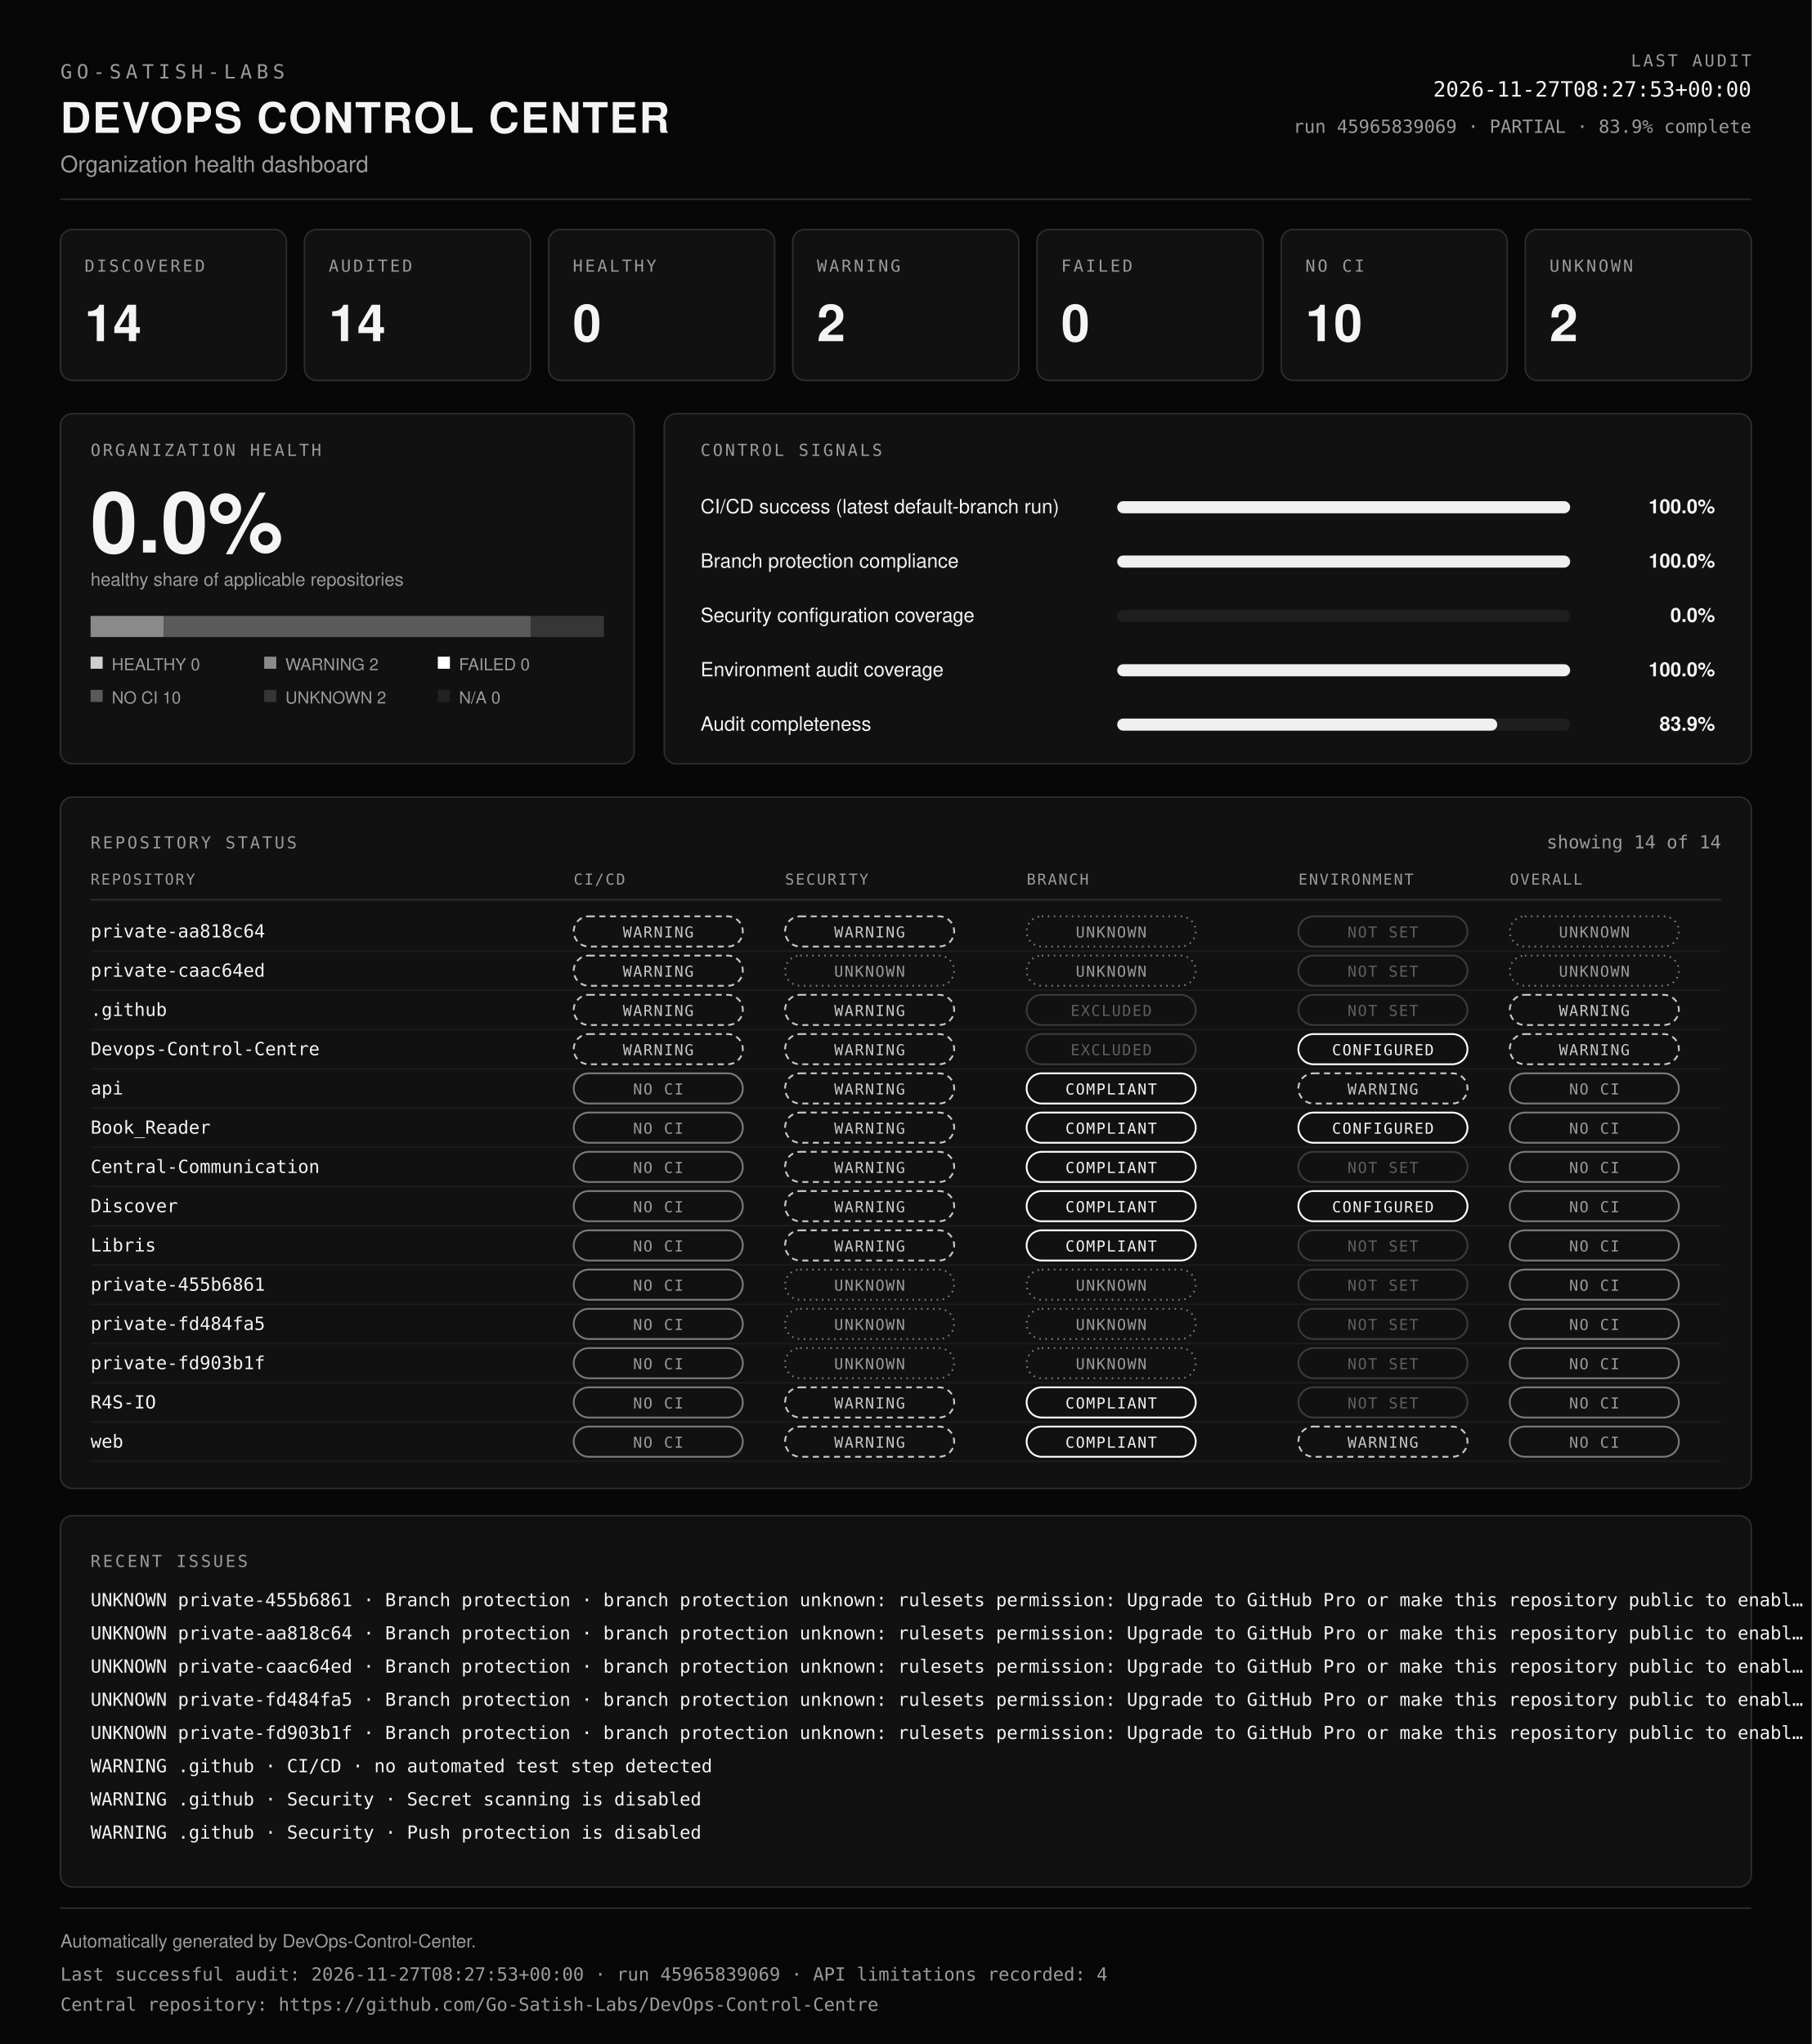
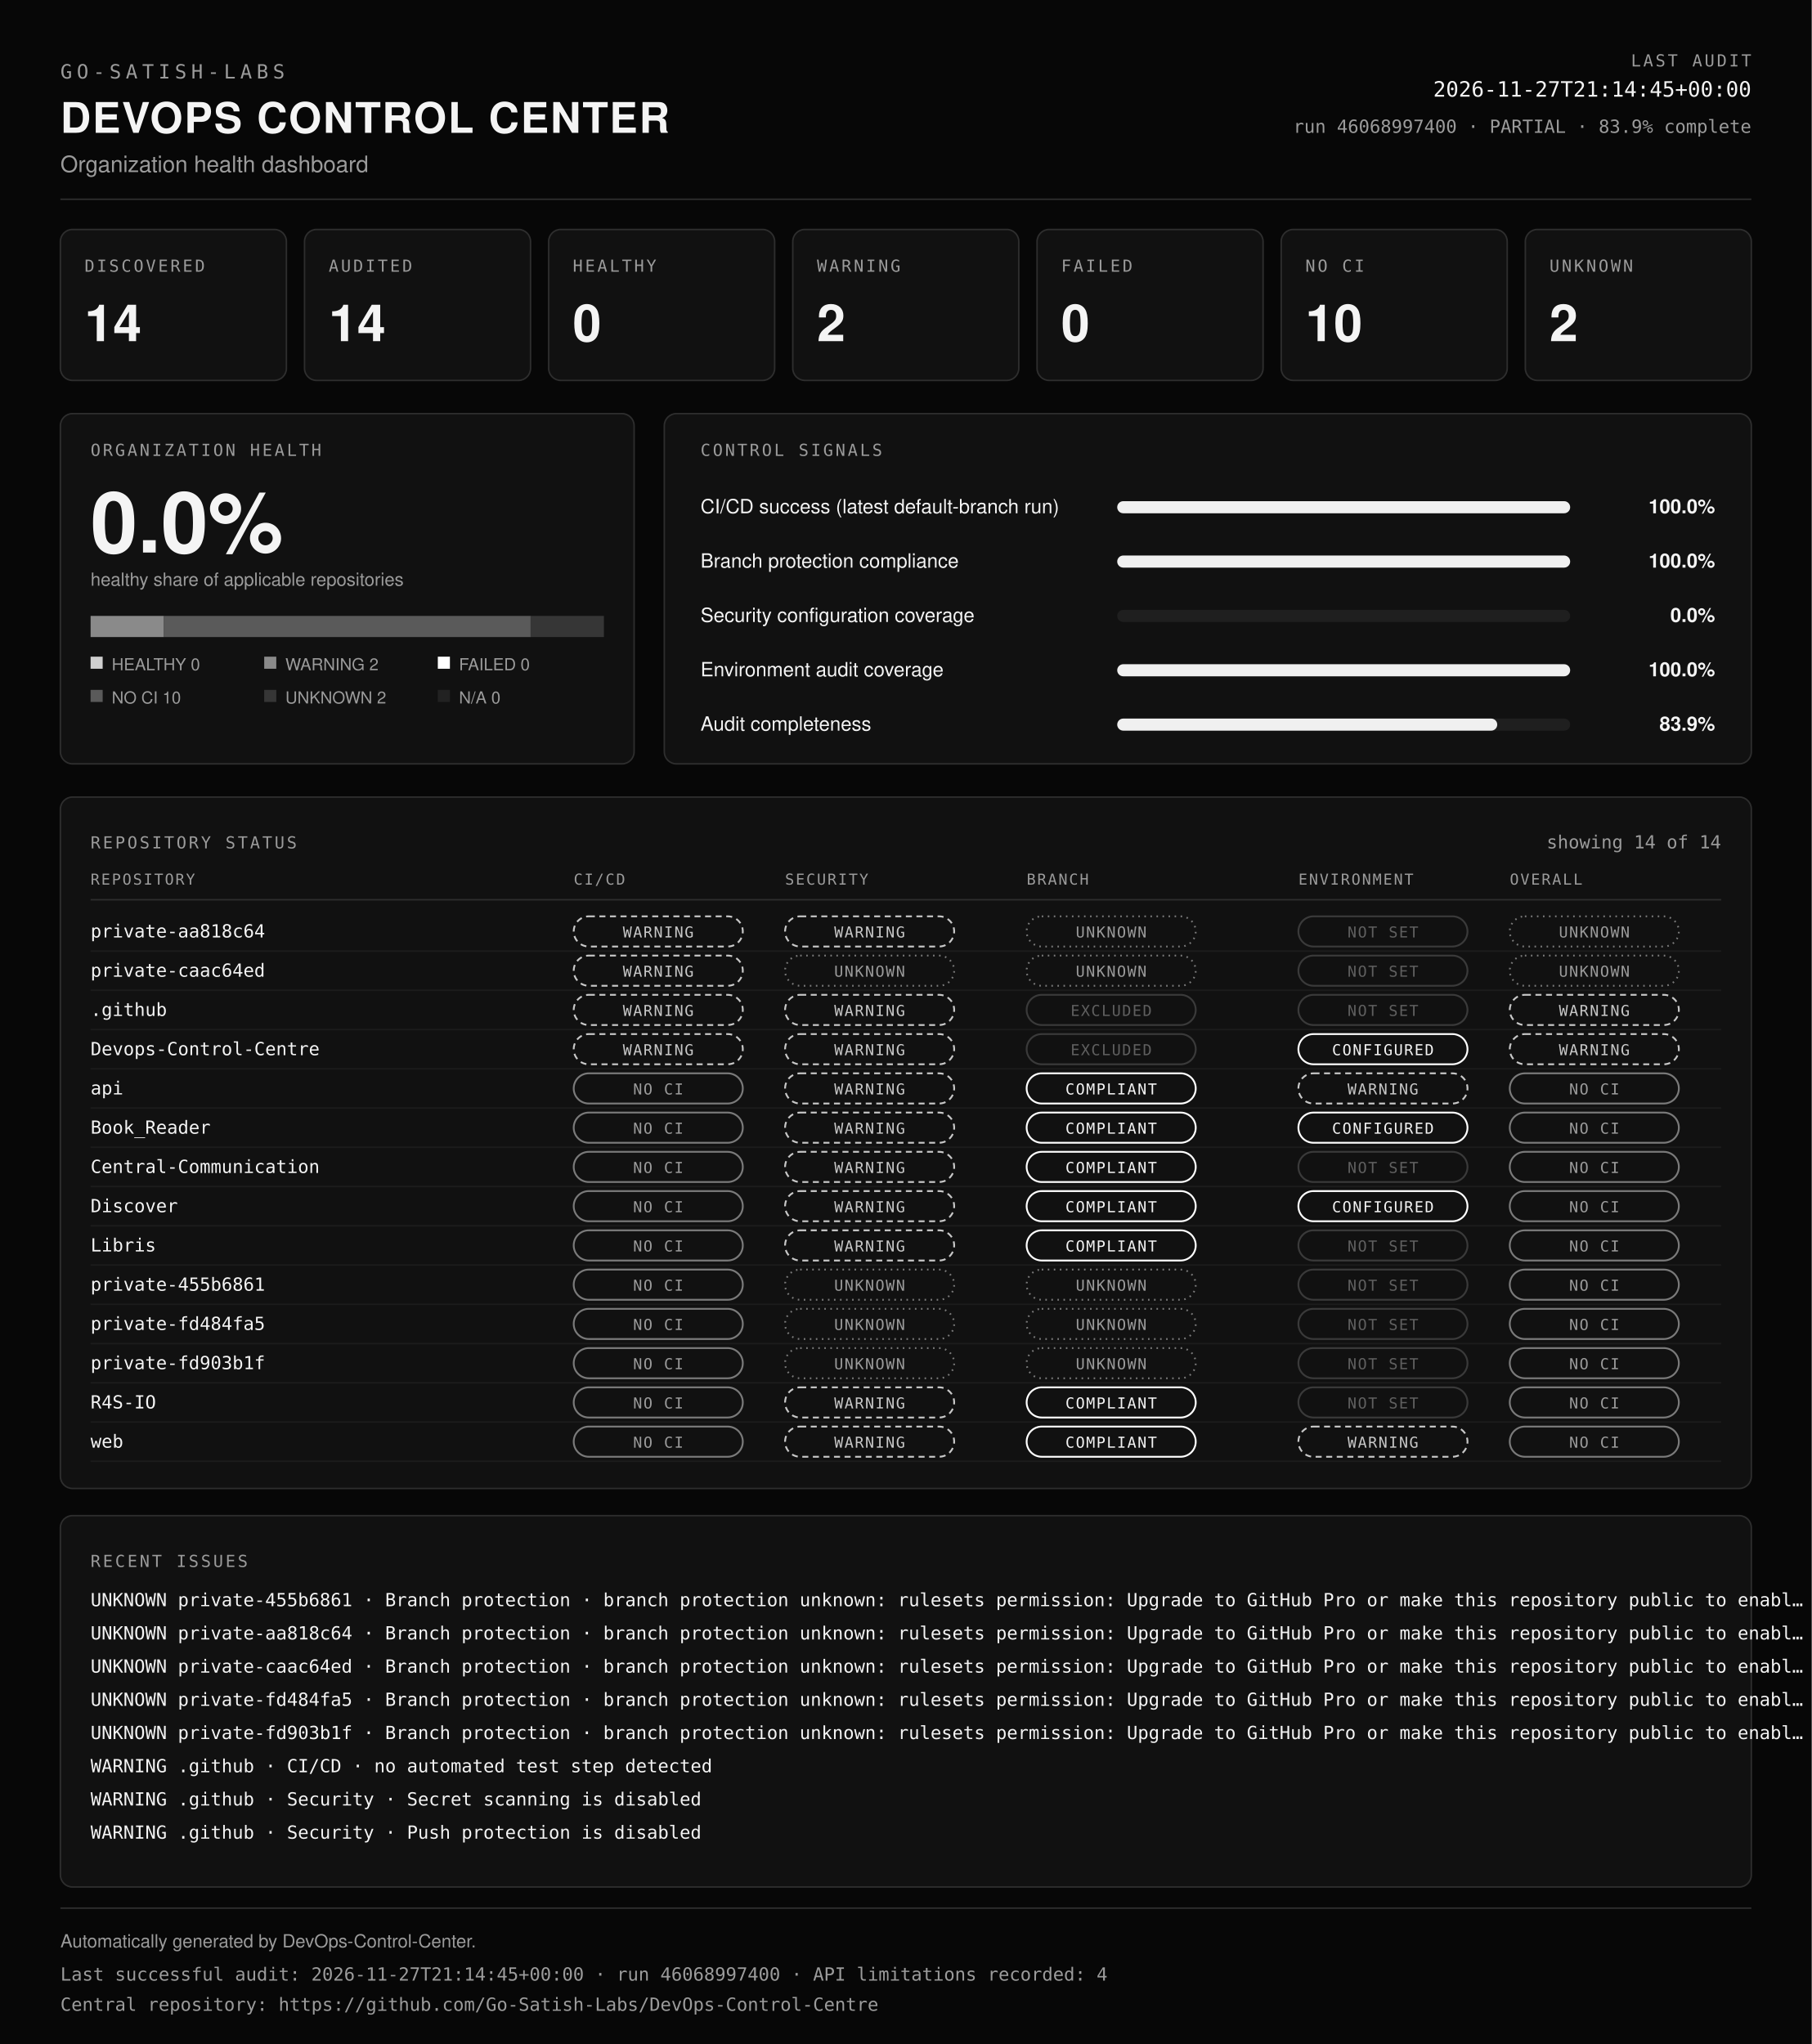
<svg xmlns="http://www.w3.org/2000/svg" viewBox="0 0 1200 1354" width="100%" role="img" aria-labelledby="dcc-title dcc-desc" preserveAspectRatio="xMidYMid meet">
  <rect x="0" y="0" width="1200" height="1354" fill="#070707" />
  <text x="40" y="52" font-family="ui-monospace, SFMono-Regular, Menlo, Consolas, monospace" font-size="13" font-weight="400" fill="#9b9b9b" text-anchor="start" letter-spacing="3">GO-SATISH-LABS</text>
  <text x="40" y="88" font-family="Helvetica, Arial, sans-serif" font-size="28" font-weight="700" fill="#f4f4f4" text-anchor="start" letter-spacing="1">DEVOPS CONTROL CENTER</text>
  <text x="40" y="114" font-family="Helvetica, Arial, sans-serif" font-size="15" font-weight="400" fill="#9b9b9b" text-anchor="start">Organization health dashboard</text>
  <text x="1160" y="44" font-family="ui-monospace, SFMono-Regular, Menlo, Consolas, monospace" font-size="11" font-weight="400" fill="#9b9b9b" text-anchor="end" letter-spacing="1.5">LAST AUDIT</text>
-   <text x="1160" y="64" font-family="ui-monospace, SFMono-Regular, Menlo, Consolas, monospace" font-size="14" font-weight="400" fill="#f4f4f4" text-anchor="end">2026-11-27T08:27:53+00:00</text>
-   <text x="1160" y="88" font-family="ui-monospace, SFMono-Regular, Menlo, Consolas, monospace" font-size="12" font-weight="400" fill="#9b9b9b" text-anchor="end">run 45965839069 · PARTIAL · 83.9% complete</text>
+   <text x="1160" y="64" font-family="ui-monospace, SFMono-Regular, Menlo, Consolas, monospace" font-size="14" font-weight="400" fill="#f4f4f4" text-anchor="end">2026-11-27T21:14:45+00:00</text>
+   <text x="1160" y="88" font-family="ui-monospace, SFMono-Regular, Menlo, Consolas, monospace" font-size="12" font-weight="400" fill="#9b9b9b" text-anchor="end">run 46068997400 · PARTIAL · 83.9% complete</text>
  <line x1="40" y1="132" x2="1160" y2="132" stroke="#2e2e2e" />
  <rect x="40" y="152" width="149.7" height="100" rx="8" fill="#111111" stroke="#2e2e2e" />
  <text x="56" y="180" font-family="ui-monospace, SFMono-Regular, Menlo, Consolas, monospace" font-size="11" font-weight="400" fill="#9b9b9b" text-anchor="start" letter-spacing="1.5">DISCOVERED</text>
  <text x="56" y="226" font-family="Helvetica, Arial, sans-serif" font-size="34" font-weight="700" fill="#f4f4f4" text-anchor="start">14</text>
  <rect x="201.7" y="152" width="149.7" height="100" rx="8" fill="#111111" stroke="#2e2e2e" />
  <text x="217.7" y="180" font-family="ui-monospace, SFMono-Regular, Menlo, Consolas, monospace" font-size="11" font-weight="400" fill="#9b9b9b" text-anchor="start" letter-spacing="1.5">AUDITED</text>
  <text x="217.7" y="226" font-family="Helvetica, Arial, sans-serif" font-size="34" font-weight="700" fill="#f4f4f4" text-anchor="start">14</text>
  <rect x="363.4" y="152" width="149.7" height="100" rx="8" fill="#111111" stroke="#2e2e2e" />
  <text x="379.4" y="180" font-family="ui-monospace, SFMono-Regular, Menlo, Consolas, monospace" font-size="11" font-weight="400" fill="#9b9b9b" text-anchor="start" letter-spacing="1.5">HEALTHY</text>
  <text x="379.4" y="226" font-family="Helvetica, Arial, sans-serif" font-size="34" font-weight="700" fill="#f4f4f4" text-anchor="start">0</text>
  <rect x="525.1" y="152" width="149.7" height="100" rx="8" fill="#111111" stroke="#2e2e2e" />
  <text x="541.1" y="180" font-family="ui-monospace, SFMono-Regular, Menlo, Consolas, monospace" font-size="11" font-weight="400" fill="#9b9b9b" text-anchor="start" letter-spacing="1.5">WARNING</text>
  <text x="541.1" y="226" font-family="Helvetica, Arial, sans-serif" font-size="34" font-weight="700" fill="#f4f4f4" text-anchor="start">2</text>
  <rect x="686.9" y="152" width="149.7" height="100" rx="8" fill="#111111" stroke="#2e2e2e" />
  <text x="702.9" y="180" font-family="ui-monospace, SFMono-Regular, Menlo, Consolas, monospace" font-size="11" font-weight="400" fill="#9b9b9b" text-anchor="start" letter-spacing="1.5">FAILED</text>
  <text x="702.9" y="226" font-family="Helvetica, Arial, sans-serif" font-size="34" font-weight="700" fill="#f4f4f4" text-anchor="start">0</text>
  <rect x="848.6" y="152" width="149.7" height="100" rx="8" fill="#111111" stroke="#2e2e2e" />
  <text x="864.6" y="180" font-family="ui-monospace, SFMono-Regular, Menlo, Consolas, monospace" font-size="11" font-weight="400" fill="#9b9b9b" text-anchor="start" letter-spacing="1.5">NO CI</text>
  <text x="864.6" y="226" font-family="Helvetica, Arial, sans-serif" font-size="34" font-weight="700" fill="#f4f4f4" text-anchor="start">10</text>
  <rect x="1010.3" y="152" width="149.7" height="100" rx="8" fill="#111111" stroke="#2e2e2e" />
  <text x="1026.3" y="180" font-family="ui-monospace, SFMono-Regular, Menlo, Consolas, monospace" font-size="11" font-weight="400" fill="#9b9b9b" text-anchor="start" letter-spacing="1.5">UNKNOWN</text>
  <text x="1026.3" y="226" font-family="Helvetica, Arial, sans-serif" font-size="34" font-weight="700" fill="#f4f4f4" text-anchor="start">2</text>
  <rect x="40" y="274" width="380" height="232" rx="8" fill="#111111" stroke="#2e2e2e" />
  <text x="60" y="302" font-family="ui-monospace, SFMono-Regular, Menlo, Consolas, monospace" font-size="11" font-weight="400" fill="#9b9b9b" text-anchor="start" letter-spacing="1.5">ORGANIZATION HEALTH</text>
  <text x="60" y="366" font-family="Helvetica, Arial, sans-serif" font-size="56" font-weight="700" fill="#f4f4f4" text-anchor="start">0.0%</text>
  <text x="60" y="388" font-family="Helvetica, Arial, sans-serif" font-size="12" font-weight="400" fill="#9b9b9b" text-anchor="start">healthy share of applicable repositories</text>
  <rect x="60" y="408" width="48.6" height="14" fill="#8a8a8a" />
  <rect x="108.6" y="408" width="242.9" height="14" fill="#5a5a5a" />
  <rect x="351.4" y="408" width="48.6" height="14" fill="#363636" />
  <rect x="60" y="435" width="8" height="8" fill="#cfcfcf" />
  <text x="74" y="444" font-family="Helvetica, Arial, sans-serif" font-size="11" font-weight="400" fill="#9b9b9b" text-anchor="start">HEALTHY 0</text>
  <rect x="175" y="435" width="8" height="8" fill="#8a8a8a" />
  <text x="189" y="444" font-family="Helvetica, Arial, sans-serif" font-size="11" font-weight="400" fill="#9b9b9b" text-anchor="start">WARNING 2</text>
  <rect x="290" y="435" width="8" height="8" fill="#ffffff" />
  <text x="304" y="444" font-family="Helvetica, Arial, sans-serif" font-size="11" font-weight="400" fill="#9b9b9b" text-anchor="start">FAILED 0</text>
  <rect x="60" y="457" width="8" height="8" fill="#5a5a5a" />
  <text x="74" y="466" font-family="Helvetica, Arial, sans-serif" font-size="11" font-weight="400" fill="#9b9b9b" text-anchor="start">NO CI 10</text>
  <rect x="175" y="457" width="8" height="8" fill="#363636" />
  <text x="189" y="466" font-family="Helvetica, Arial, sans-serif" font-size="11" font-weight="400" fill="#9b9b9b" text-anchor="start">UNKNOWN 2</text>
  <rect x="290" y="457" width="8" height="8" fill="#222222" />
  <text x="304" y="466" font-family="Helvetica, Arial, sans-serif" font-size="11" font-weight="400" fill="#9b9b9b" text-anchor="start">N/A 0</text>
  <rect x="440" y="274" width="720" height="232" rx="8" fill="#111111" stroke="#2e2e2e" />
  <text x="464" y="302" font-family="ui-monospace, SFMono-Regular, Menlo, Consolas, monospace" font-size="11" font-weight="400" fill="#9b9b9b" text-anchor="start" letter-spacing="1.5">CONTROL SIGNALS</text>
  <text x="464" y="340" font-family="Helvetica, Arial, sans-serif" font-size="13" font-weight="400" fill="#f4f4f4" text-anchor="start">CI/CD success (latest default-branch run)</text>
  <rect x="740" y="332" width="300" height="8" rx="4" fill="#1f1f1f" />
  <rect x="740" y="332" width="300" height="8" rx="4" fill="#f0f0f0" />
  <text x="1136" y="340" font-family="Helvetica, Arial, sans-serif" font-size="13" font-weight="600" fill="#f4f4f4" text-anchor="end">100.0%</text>
  <text x="464" y="376" font-family="Helvetica, Arial, sans-serif" font-size="13" font-weight="400" fill="#f4f4f4" text-anchor="start">Branch protection compliance</text>
  <rect x="740" y="368" width="300" height="8" rx="4" fill="#1f1f1f" />
  <rect x="740" y="368" width="300" height="8" rx="4" fill="#f0f0f0" />
  <text x="1136" y="376" font-family="Helvetica, Arial, sans-serif" font-size="13" font-weight="600" fill="#f4f4f4" text-anchor="end">100.0%</text>
  <text x="464" y="412" font-family="Helvetica, Arial, sans-serif" font-size="13" font-weight="400" fill="#f4f4f4" text-anchor="start">Security configuration coverage</text>
  <rect x="740" y="404" width="300" height="8" rx="4" fill="#1f1f1f" />
  <rect x="740" y="404" width="0" height="8" rx="4" fill="#f0f0f0" />
  <text x="1136" y="412" font-family="Helvetica, Arial, sans-serif" font-size="13" font-weight="600" fill="#f4f4f4" text-anchor="end">0.0%</text>
  <text x="464" y="448" font-family="Helvetica, Arial, sans-serif" font-size="13" font-weight="400" fill="#f4f4f4" text-anchor="start">Environment audit coverage</text>
  <rect x="740" y="440" width="300" height="8" rx="4" fill="#1f1f1f" />
  <rect x="740" y="440" width="300" height="8" rx="4" fill="#f0f0f0" />
  <text x="1136" y="448" font-family="Helvetica, Arial, sans-serif" font-size="13" font-weight="600" fill="#f4f4f4" text-anchor="end">100.0%</text>
  <text x="464" y="484" font-family="Helvetica, Arial, sans-serif" font-size="13" font-weight="400" fill="#f4f4f4" text-anchor="start">Audit completeness</text>
  <rect x="740" y="476" width="300" height="8" rx="4" fill="#1f1f1f" />
  <rect x="740" y="476" width="251.7" height="8" rx="4" fill="#f0f0f0" />
  <text x="1136" y="484" font-family="Helvetica, Arial, sans-serif" font-size="13" font-weight="600" fill="#f4f4f4" text-anchor="end">83.9%</text>
  <rect x="40" y="528" width="1120" height="458" rx="8" fill="#111111" stroke="#2e2e2e" />
  <text x="60" y="562" font-family="ui-monospace, SFMono-Regular, Menlo, Consolas, monospace" font-size="11" font-weight="400" fill="#9b9b9b" text-anchor="start" letter-spacing="1.5">REPOSITORY STATUS</text>
  <text x="1140" y="562" font-family="ui-monospace, SFMono-Regular, Menlo, Consolas, monospace" font-size="12" font-weight="400" fill="#9b9b9b" text-anchor="end">showing 14 of 14</text>
  <text x="60" y="586" font-family="ui-monospace, SFMono-Regular, Menlo, Consolas, monospace" font-size="10" font-weight="400" fill="#9b9b9b" text-anchor="start" letter-spacing="1">REPOSITORY</text>
  <text x="380" y="586" font-family="ui-monospace, SFMono-Regular, Menlo, Consolas, monospace" font-size="10" font-weight="400" fill="#9b9b9b" text-anchor="start" letter-spacing="1">CI/CD</text>
  <text x="520" y="586" font-family="ui-monospace, SFMono-Regular, Menlo, Consolas, monospace" font-size="10" font-weight="400" fill="#9b9b9b" text-anchor="start" letter-spacing="1">SECURITY</text>
  <text x="680" y="586" font-family="ui-monospace, SFMono-Regular, Menlo, Consolas, monospace" font-size="10" font-weight="400" fill="#9b9b9b" text-anchor="start" letter-spacing="1">BRANCH</text>
  <text x="860" y="586" font-family="ui-monospace, SFMono-Regular, Menlo, Consolas, monospace" font-size="10" font-weight="400" fill="#9b9b9b" text-anchor="start" letter-spacing="1">ENVIRONMENT</text>
  <text x="1000" y="586" font-family="ui-monospace, SFMono-Regular, Menlo, Consolas, monospace" font-size="10" font-weight="400" fill="#9b9b9b" text-anchor="start" letter-spacing="1">OVERALL</text>
  <line x1="60" y1="596" x2="1140" y2="596" stroke="#2e2e2e" />
  <text x="60" y="621" font-family="ui-monospace, SFMono-Regular, Menlo, Consolas, monospace" font-size="12" font-weight="400" fill="#f4f4f4" text-anchor="start">private-aa818c64</text>
  <rect x="380" y="607" width="112" height="20" rx="10" fill="none" stroke="#c8c8c8" stroke-width="1.2" stroke-dasharray="4 3" />
  <text x="436" y="621" font-family="ui-monospace, SFMono-Regular, Menlo, Consolas, monospace" font-size="10" letter-spacing="0.8" text-anchor="middle" fill="#c8c8c8">WARNING</text>
  <rect x="520" y="607" width="112" height="20" rx="10" fill="none" stroke="#c8c8c8" stroke-width="1.2" stroke-dasharray="4 3" />
  <text x="576" y="621" font-family="ui-monospace, SFMono-Regular, Menlo, Consolas, monospace" font-size="10" letter-spacing="0.8" text-anchor="middle" fill="#c8c8c8">WARNING</text>
  <rect x="680" y="607" width="112" height="20" rx="10" fill="none" stroke="#7a7a7a" stroke-width="1.2" stroke-dasharray="1 3" />
  <text x="736" y="621" font-family="ui-monospace, SFMono-Regular, Menlo, Consolas, monospace" font-size="10" letter-spacing="0.8" text-anchor="middle" fill="#9b9b9b">UNKNOWN</text>
  <rect x="860" y="607" width="112" height="20" rx="10" fill="none" stroke="#3a3a3a" stroke-width="1.2" />
  <text x="916" y="621" font-family="ui-monospace, SFMono-Regular, Menlo, Consolas, monospace" font-size="10" letter-spacing="0.8" text-anchor="middle" fill="#5f5f5f">NOT SET</text>
  <rect x="1000" y="607" width="112" height="20" rx="10" fill="none" stroke="#7a7a7a" stroke-width="1.2" stroke-dasharray="1 3" />
  <text x="1056" y="621" font-family="ui-monospace, SFMono-Regular, Menlo, Consolas, monospace" font-size="10" letter-spacing="0.8" text-anchor="middle" fill="#9b9b9b">UNKNOWN</text>
  <line x1="60" y1="630" x2="1140" y2="630" stroke="#1c1c1c" />
  <text x="60" y="647" font-family="ui-monospace, SFMono-Regular, Menlo, Consolas, monospace" font-size="12" font-weight="400" fill="#f4f4f4" text-anchor="start">private-caac64ed</text>
  <rect x="380" y="633" width="112" height="20" rx="10" fill="none" stroke="#c8c8c8" stroke-width="1.2" stroke-dasharray="4 3" />
  <text x="436" y="647" font-family="ui-monospace, SFMono-Regular, Menlo, Consolas, monospace" font-size="10" letter-spacing="0.8" text-anchor="middle" fill="#c8c8c8">WARNING</text>
  <rect x="520" y="633" width="112" height="20" rx="10" fill="none" stroke="#7a7a7a" stroke-width="1.2" stroke-dasharray="1 3" />
  <text x="576" y="647" font-family="ui-monospace, SFMono-Regular, Menlo, Consolas, monospace" font-size="10" letter-spacing="0.8" text-anchor="middle" fill="#9b9b9b">UNKNOWN</text>
  <rect x="680" y="633" width="112" height="20" rx="10" fill="none" stroke="#7a7a7a" stroke-width="1.2" stroke-dasharray="1 3" />
  <text x="736" y="647" font-family="ui-monospace, SFMono-Regular, Menlo, Consolas, monospace" font-size="10" letter-spacing="0.8" text-anchor="middle" fill="#9b9b9b">UNKNOWN</text>
  <rect x="860" y="633" width="112" height="20" rx="10" fill="none" stroke="#3a3a3a" stroke-width="1.2" />
  <text x="916" y="647" font-family="ui-monospace, SFMono-Regular, Menlo, Consolas, monospace" font-size="10" letter-spacing="0.8" text-anchor="middle" fill="#5f5f5f">NOT SET</text>
  <rect x="1000" y="633" width="112" height="20" rx="10" fill="none" stroke="#7a7a7a" stroke-width="1.2" stroke-dasharray="1 3" />
  <text x="1056" y="647" font-family="ui-monospace, SFMono-Regular, Menlo, Consolas, monospace" font-size="10" letter-spacing="0.8" text-anchor="middle" fill="#9b9b9b">UNKNOWN</text>
  <line x1="60" y1="656" x2="1140" y2="656" stroke="#1c1c1c" />
  <text x="60" y="673" font-family="ui-monospace, SFMono-Regular, Menlo, Consolas, monospace" font-size="12" font-weight="400" fill="#f4f4f4" text-anchor="start">.github</text>
  <rect x="380" y="659" width="112" height="20" rx="10" fill="none" stroke="#c8c8c8" stroke-width="1.2" stroke-dasharray="4 3" />
  <text x="436" y="673" font-family="ui-monospace, SFMono-Regular, Menlo, Consolas, monospace" font-size="10" letter-spacing="0.8" text-anchor="middle" fill="#c8c8c8">WARNING</text>
  <rect x="520" y="659" width="112" height="20" rx="10" fill="none" stroke="#c8c8c8" stroke-width="1.2" stroke-dasharray="4 3" />
  <text x="576" y="673" font-family="ui-monospace, SFMono-Regular, Menlo, Consolas, monospace" font-size="10" letter-spacing="0.8" text-anchor="middle" fill="#c8c8c8">WARNING</text>
  <rect x="680" y="659" width="112" height="20" rx="10" fill="none" stroke="#3a3a3a" stroke-width="1.2" />
  <text x="736" y="673" font-family="ui-monospace, SFMono-Regular, Menlo, Consolas, monospace" font-size="10" letter-spacing="0.8" text-anchor="middle" fill="#5f5f5f">EXCLUDED</text>
  <rect x="860" y="659" width="112" height="20" rx="10" fill="none" stroke="#3a3a3a" stroke-width="1.2" />
  <text x="916" y="673" font-family="ui-monospace, SFMono-Regular, Menlo, Consolas, monospace" font-size="10" letter-spacing="0.8" text-anchor="middle" fill="#5f5f5f">NOT SET</text>
  <rect x="1000" y="659" width="112" height="20" rx="10" fill="none" stroke="#c8c8c8" stroke-width="1.2" stroke-dasharray="4 3" />
  <text x="1056" y="673" font-family="ui-monospace, SFMono-Regular, Menlo, Consolas, monospace" font-size="10" letter-spacing="0.8" text-anchor="middle" fill="#c8c8c8">WARNING</text>
  <line x1="60" y1="682" x2="1140" y2="682" stroke="#1c1c1c" />
  <text x="60" y="699" font-family="ui-monospace, SFMono-Regular, Menlo, Consolas, monospace" font-size="12" font-weight="400" fill="#f4f4f4" text-anchor="start">Devops-Control-Centre</text>
  <rect x="380" y="685" width="112" height="20" rx="10" fill="none" stroke="#c8c8c8" stroke-width="1.2" stroke-dasharray="4 3" />
  <text x="436" y="699" font-family="ui-monospace, SFMono-Regular, Menlo, Consolas, monospace" font-size="10" letter-spacing="0.8" text-anchor="middle" fill="#c8c8c8">WARNING</text>
  <rect x="520" y="685" width="112" height="20" rx="10" fill="none" stroke="#c8c8c8" stroke-width="1.2" stroke-dasharray="4 3" />
  <text x="576" y="699" font-family="ui-monospace, SFMono-Regular, Menlo, Consolas, monospace" font-size="10" letter-spacing="0.8" text-anchor="middle" fill="#c8c8c8">WARNING</text>
  <rect x="680" y="685" width="112" height="20" rx="10" fill="none" stroke="#3a3a3a" stroke-width="1.2" />
  <text x="736" y="699" font-family="ui-monospace, SFMono-Regular, Menlo, Consolas, monospace" font-size="10" letter-spacing="0.8" text-anchor="middle" fill="#5f5f5f">EXCLUDED</text>
  <rect x="860" y="685" width="112" height="20" rx="10" fill="none" stroke="#ffffff" stroke-width="1.2" />
  <text x="916" y="699" font-family="ui-monospace, SFMono-Regular, Menlo, Consolas, monospace" font-size="10" letter-spacing="0.8" text-anchor="middle" fill="#f4f4f4">CONFIGURED</text>
  <rect x="1000" y="685" width="112" height="20" rx="10" fill="none" stroke="#c8c8c8" stroke-width="1.2" stroke-dasharray="4 3" />
  <text x="1056" y="699" font-family="ui-monospace, SFMono-Regular, Menlo, Consolas, monospace" font-size="10" letter-spacing="0.8" text-anchor="middle" fill="#c8c8c8">WARNING</text>
  <line x1="60" y1="708" x2="1140" y2="708" stroke="#1c1c1c" />
  <text x="60" y="725" font-family="ui-monospace, SFMono-Regular, Menlo, Consolas, monospace" font-size="12" font-weight="400" fill="#f4f4f4" text-anchor="start">api</text>
  <rect x="380" y="711" width="112" height="20" rx="10" fill="none" stroke="#7a7a7a" stroke-width="1.2" />
  <text x="436" y="725" font-family="ui-monospace, SFMono-Regular, Menlo, Consolas, monospace" font-size="10" letter-spacing="0.8" text-anchor="middle" fill="#9b9b9b">NO CI</text>
  <rect x="520" y="711" width="112" height="20" rx="10" fill="none" stroke="#c8c8c8" stroke-width="1.2" stroke-dasharray="4 3" />
  <text x="576" y="725" font-family="ui-monospace, SFMono-Regular, Menlo, Consolas, monospace" font-size="10" letter-spacing="0.8" text-anchor="middle" fill="#c8c8c8">WARNING</text>
  <rect x="680" y="711" width="112" height="20" rx="10" fill="none" stroke="#ffffff" stroke-width="1.2" />
  <text x="736" y="725" font-family="ui-monospace, SFMono-Regular, Menlo, Consolas, monospace" font-size="10" letter-spacing="0.8" text-anchor="middle" fill="#f4f4f4">COMPLIANT</text>
  <rect x="860" y="711" width="112" height="20" rx="10" fill="none" stroke="#c8c8c8" stroke-width="1.2" stroke-dasharray="4 3" />
  <text x="916" y="725" font-family="ui-monospace, SFMono-Regular, Menlo, Consolas, monospace" font-size="10" letter-spacing="0.8" text-anchor="middle" fill="#c8c8c8">WARNING</text>
  <rect x="1000" y="711" width="112" height="20" rx="10" fill="none" stroke="#7a7a7a" stroke-width="1.2" />
  <text x="1056" y="725" font-family="ui-monospace, SFMono-Regular, Menlo, Consolas, monospace" font-size="10" letter-spacing="0.8" text-anchor="middle" fill="#9b9b9b">NO CI</text>
  <line x1="60" y1="734" x2="1140" y2="734" stroke="#1c1c1c" />
  <text x="60" y="751" font-family="ui-monospace, SFMono-Regular, Menlo, Consolas, monospace" font-size="12" font-weight="400" fill="#f4f4f4" text-anchor="start">Book_Reader</text>
  <rect x="380" y="737" width="112" height="20" rx="10" fill="none" stroke="#7a7a7a" stroke-width="1.2" />
  <text x="436" y="751" font-family="ui-monospace, SFMono-Regular, Menlo, Consolas, monospace" font-size="10" letter-spacing="0.8" text-anchor="middle" fill="#9b9b9b">NO CI</text>
  <rect x="520" y="737" width="112" height="20" rx="10" fill="none" stroke="#c8c8c8" stroke-width="1.2" stroke-dasharray="4 3" />
  <text x="576" y="751" font-family="ui-monospace, SFMono-Regular, Menlo, Consolas, monospace" font-size="10" letter-spacing="0.8" text-anchor="middle" fill="#c8c8c8">WARNING</text>
  <rect x="680" y="737" width="112" height="20" rx="10" fill="none" stroke="#ffffff" stroke-width="1.2" />
  <text x="736" y="751" font-family="ui-monospace, SFMono-Regular, Menlo, Consolas, monospace" font-size="10" letter-spacing="0.8" text-anchor="middle" fill="#f4f4f4">COMPLIANT</text>
  <rect x="860" y="737" width="112" height="20" rx="10" fill="none" stroke="#ffffff" stroke-width="1.2" />
  <text x="916" y="751" font-family="ui-monospace, SFMono-Regular, Menlo, Consolas, monospace" font-size="10" letter-spacing="0.8" text-anchor="middle" fill="#f4f4f4">CONFIGURED</text>
  <rect x="1000" y="737" width="112" height="20" rx="10" fill="none" stroke="#7a7a7a" stroke-width="1.2" />
  <text x="1056" y="751" font-family="ui-monospace, SFMono-Regular, Menlo, Consolas, monospace" font-size="10" letter-spacing="0.8" text-anchor="middle" fill="#9b9b9b">NO CI</text>
  <line x1="60" y1="760" x2="1140" y2="760" stroke="#1c1c1c" />
  <text x="60" y="777" font-family="ui-monospace, SFMono-Regular, Menlo, Consolas, monospace" font-size="12" font-weight="400" fill="#f4f4f4" text-anchor="start">Central-Communication</text>
  <rect x="380" y="763" width="112" height="20" rx="10" fill="none" stroke="#7a7a7a" stroke-width="1.2" />
  <text x="436" y="777" font-family="ui-monospace, SFMono-Regular, Menlo, Consolas, monospace" font-size="10" letter-spacing="0.8" text-anchor="middle" fill="#9b9b9b">NO CI</text>
  <rect x="520" y="763" width="112" height="20" rx="10" fill="none" stroke="#c8c8c8" stroke-width="1.2" stroke-dasharray="4 3" />
  <text x="576" y="777" font-family="ui-monospace, SFMono-Regular, Menlo, Consolas, monospace" font-size="10" letter-spacing="0.8" text-anchor="middle" fill="#c8c8c8">WARNING</text>
  <rect x="680" y="763" width="112" height="20" rx="10" fill="none" stroke="#ffffff" stroke-width="1.2" />
  <text x="736" y="777" font-family="ui-monospace, SFMono-Regular, Menlo, Consolas, monospace" font-size="10" letter-spacing="0.8" text-anchor="middle" fill="#f4f4f4">COMPLIANT</text>
  <rect x="860" y="763" width="112" height="20" rx="10" fill="none" stroke="#3a3a3a" stroke-width="1.2" />
  <text x="916" y="777" font-family="ui-monospace, SFMono-Regular, Menlo, Consolas, monospace" font-size="10" letter-spacing="0.8" text-anchor="middle" fill="#5f5f5f">NOT SET</text>
  <rect x="1000" y="763" width="112" height="20" rx="10" fill="none" stroke="#7a7a7a" stroke-width="1.2" />
  <text x="1056" y="777" font-family="ui-monospace, SFMono-Regular, Menlo, Consolas, monospace" font-size="10" letter-spacing="0.8" text-anchor="middle" fill="#9b9b9b">NO CI</text>
  <line x1="60" y1="786" x2="1140" y2="786" stroke="#1c1c1c" />
  <text x="60" y="803" font-family="ui-monospace, SFMono-Regular, Menlo, Consolas, monospace" font-size="12" font-weight="400" fill="#f4f4f4" text-anchor="start">Discover</text>
  <rect x="380" y="789" width="112" height="20" rx="10" fill="none" stroke="#7a7a7a" stroke-width="1.2" />
  <text x="436" y="803" font-family="ui-monospace, SFMono-Regular, Menlo, Consolas, monospace" font-size="10" letter-spacing="0.8" text-anchor="middle" fill="#9b9b9b">NO CI</text>
  <rect x="520" y="789" width="112" height="20" rx="10" fill="none" stroke="#c8c8c8" stroke-width="1.2" stroke-dasharray="4 3" />
  <text x="576" y="803" font-family="ui-monospace, SFMono-Regular, Menlo, Consolas, monospace" font-size="10" letter-spacing="0.8" text-anchor="middle" fill="#c8c8c8">WARNING</text>
  <rect x="680" y="789" width="112" height="20" rx="10" fill="none" stroke="#ffffff" stroke-width="1.2" />
  <text x="736" y="803" font-family="ui-monospace, SFMono-Regular, Menlo, Consolas, monospace" font-size="10" letter-spacing="0.8" text-anchor="middle" fill="#f4f4f4">COMPLIANT</text>
  <rect x="860" y="789" width="112" height="20" rx="10" fill="none" stroke="#ffffff" stroke-width="1.2" />
  <text x="916" y="803" font-family="ui-monospace, SFMono-Regular, Menlo, Consolas, monospace" font-size="10" letter-spacing="0.8" text-anchor="middle" fill="#f4f4f4">CONFIGURED</text>
  <rect x="1000" y="789" width="112" height="20" rx="10" fill="none" stroke="#7a7a7a" stroke-width="1.2" />
  <text x="1056" y="803" font-family="ui-monospace, SFMono-Regular, Menlo, Consolas, monospace" font-size="10" letter-spacing="0.8" text-anchor="middle" fill="#9b9b9b">NO CI</text>
  <line x1="60" y1="812" x2="1140" y2="812" stroke="#1c1c1c" />
  <text x="60" y="829" font-family="ui-monospace, SFMono-Regular, Menlo, Consolas, monospace" font-size="12" font-weight="400" fill="#f4f4f4" text-anchor="start">Libris</text>
  <rect x="380" y="815" width="112" height="20" rx="10" fill="none" stroke="#7a7a7a" stroke-width="1.2" />
  <text x="436" y="829" font-family="ui-monospace, SFMono-Regular, Menlo, Consolas, monospace" font-size="10" letter-spacing="0.8" text-anchor="middle" fill="#9b9b9b">NO CI</text>
  <rect x="520" y="815" width="112" height="20" rx="10" fill="none" stroke="#c8c8c8" stroke-width="1.2" stroke-dasharray="4 3" />
  <text x="576" y="829" font-family="ui-monospace, SFMono-Regular, Menlo, Consolas, monospace" font-size="10" letter-spacing="0.8" text-anchor="middle" fill="#c8c8c8">WARNING</text>
  <rect x="680" y="815" width="112" height="20" rx="10" fill="none" stroke="#ffffff" stroke-width="1.2" />
  <text x="736" y="829" font-family="ui-monospace, SFMono-Regular, Menlo, Consolas, monospace" font-size="10" letter-spacing="0.8" text-anchor="middle" fill="#f4f4f4">COMPLIANT</text>
  <rect x="860" y="815" width="112" height="20" rx="10" fill="none" stroke="#3a3a3a" stroke-width="1.2" />
  <text x="916" y="829" font-family="ui-monospace, SFMono-Regular, Menlo, Consolas, monospace" font-size="10" letter-spacing="0.8" text-anchor="middle" fill="#5f5f5f">NOT SET</text>
  <rect x="1000" y="815" width="112" height="20" rx="10" fill="none" stroke="#7a7a7a" stroke-width="1.2" />
  <text x="1056" y="829" font-family="ui-monospace, SFMono-Regular, Menlo, Consolas, monospace" font-size="10" letter-spacing="0.8" text-anchor="middle" fill="#9b9b9b">NO CI</text>
  <line x1="60" y1="838" x2="1140" y2="838" stroke="#1c1c1c" />
  <text x="60" y="855" font-family="ui-monospace, SFMono-Regular, Menlo, Consolas, monospace" font-size="12" font-weight="400" fill="#f4f4f4" text-anchor="start">private-455b6861</text>
  <rect x="380" y="841" width="112" height="20" rx="10" fill="none" stroke="#7a7a7a" stroke-width="1.2" />
  <text x="436" y="855" font-family="ui-monospace, SFMono-Regular, Menlo, Consolas, monospace" font-size="10" letter-spacing="0.8" text-anchor="middle" fill="#9b9b9b">NO CI</text>
  <rect x="520" y="841" width="112" height="20" rx="10" fill="none" stroke="#7a7a7a" stroke-width="1.2" stroke-dasharray="1 3" />
  <text x="576" y="855" font-family="ui-monospace, SFMono-Regular, Menlo, Consolas, monospace" font-size="10" letter-spacing="0.8" text-anchor="middle" fill="#9b9b9b">UNKNOWN</text>
  <rect x="680" y="841" width="112" height="20" rx="10" fill="none" stroke="#7a7a7a" stroke-width="1.2" stroke-dasharray="1 3" />
  <text x="736" y="855" font-family="ui-monospace, SFMono-Regular, Menlo, Consolas, monospace" font-size="10" letter-spacing="0.8" text-anchor="middle" fill="#9b9b9b">UNKNOWN</text>
  <rect x="860" y="841" width="112" height="20" rx="10" fill="none" stroke="#3a3a3a" stroke-width="1.2" />
  <text x="916" y="855" font-family="ui-monospace, SFMono-Regular, Menlo, Consolas, monospace" font-size="10" letter-spacing="0.8" text-anchor="middle" fill="#5f5f5f">NOT SET</text>
  <rect x="1000" y="841" width="112" height="20" rx="10" fill="none" stroke="#7a7a7a" stroke-width="1.2" />
  <text x="1056" y="855" font-family="ui-monospace, SFMono-Regular, Menlo, Consolas, monospace" font-size="10" letter-spacing="0.8" text-anchor="middle" fill="#9b9b9b">NO CI</text>
  <line x1="60" y1="864" x2="1140" y2="864" stroke="#1c1c1c" />
  <text x="60" y="881" font-family="ui-monospace, SFMono-Regular, Menlo, Consolas, monospace" font-size="12" font-weight="400" fill="#f4f4f4" text-anchor="start">private-fd484fa5</text>
  <rect x="380" y="867" width="112" height="20" rx="10" fill="none" stroke="#7a7a7a" stroke-width="1.2" />
  <text x="436" y="881" font-family="ui-monospace, SFMono-Regular, Menlo, Consolas, monospace" font-size="10" letter-spacing="0.8" text-anchor="middle" fill="#9b9b9b">NO CI</text>
  <rect x="520" y="867" width="112" height="20" rx="10" fill="none" stroke="#7a7a7a" stroke-width="1.2" stroke-dasharray="1 3" />
  <text x="576" y="881" font-family="ui-monospace, SFMono-Regular, Menlo, Consolas, monospace" font-size="10" letter-spacing="0.8" text-anchor="middle" fill="#9b9b9b">UNKNOWN</text>
  <rect x="680" y="867" width="112" height="20" rx="10" fill="none" stroke="#7a7a7a" stroke-width="1.2" stroke-dasharray="1 3" />
  <text x="736" y="881" font-family="ui-monospace, SFMono-Regular, Menlo, Consolas, monospace" font-size="10" letter-spacing="0.8" text-anchor="middle" fill="#9b9b9b">UNKNOWN</text>
  <rect x="860" y="867" width="112" height="20" rx="10" fill="none" stroke="#3a3a3a" stroke-width="1.2" />
  <text x="916" y="881" font-family="ui-monospace, SFMono-Regular, Menlo, Consolas, monospace" font-size="10" letter-spacing="0.8" text-anchor="middle" fill="#5f5f5f">NOT SET</text>
  <rect x="1000" y="867" width="112" height="20" rx="10" fill="none" stroke="#7a7a7a" stroke-width="1.2" />
  <text x="1056" y="881" font-family="ui-monospace, SFMono-Regular, Menlo, Consolas, monospace" font-size="10" letter-spacing="0.8" text-anchor="middle" fill="#9b9b9b">NO CI</text>
  <line x1="60" y1="890" x2="1140" y2="890" stroke="#1c1c1c" />
  <text x="60" y="907" font-family="ui-monospace, SFMono-Regular, Menlo, Consolas, monospace" font-size="12" font-weight="400" fill="#f4f4f4" text-anchor="start">private-fd903b1f</text>
  <rect x="380" y="893" width="112" height="20" rx="10" fill="none" stroke="#7a7a7a" stroke-width="1.2" />
  <text x="436" y="907" font-family="ui-monospace, SFMono-Regular, Menlo, Consolas, monospace" font-size="10" letter-spacing="0.8" text-anchor="middle" fill="#9b9b9b">NO CI</text>
  <rect x="520" y="893" width="112" height="20" rx="10" fill="none" stroke="#7a7a7a" stroke-width="1.2" stroke-dasharray="1 3" />
  <text x="576" y="907" font-family="ui-monospace, SFMono-Regular, Menlo, Consolas, monospace" font-size="10" letter-spacing="0.8" text-anchor="middle" fill="#9b9b9b">UNKNOWN</text>
  <rect x="680" y="893" width="112" height="20" rx="10" fill="none" stroke="#7a7a7a" stroke-width="1.2" stroke-dasharray="1 3" />
  <text x="736" y="907" font-family="ui-monospace, SFMono-Regular, Menlo, Consolas, monospace" font-size="10" letter-spacing="0.8" text-anchor="middle" fill="#9b9b9b">UNKNOWN</text>
  <rect x="860" y="893" width="112" height="20" rx="10" fill="none" stroke="#3a3a3a" stroke-width="1.2" />
  <text x="916" y="907" font-family="ui-monospace, SFMono-Regular, Menlo, Consolas, monospace" font-size="10" letter-spacing="0.8" text-anchor="middle" fill="#5f5f5f">NOT SET</text>
  <rect x="1000" y="893" width="112" height="20" rx="10" fill="none" stroke="#7a7a7a" stroke-width="1.2" />
  <text x="1056" y="907" font-family="ui-monospace, SFMono-Regular, Menlo, Consolas, monospace" font-size="10" letter-spacing="0.8" text-anchor="middle" fill="#9b9b9b">NO CI</text>
  <line x1="60" y1="916" x2="1140" y2="916" stroke="#1c1c1c" />
  <text x="60" y="933" font-family="ui-monospace, SFMono-Regular, Menlo, Consolas, monospace" font-size="12" font-weight="400" fill="#f4f4f4" text-anchor="start">R4S-IO</text>
  <rect x="380" y="919" width="112" height="20" rx="10" fill="none" stroke="#7a7a7a" stroke-width="1.2" />
  <text x="436" y="933" font-family="ui-monospace, SFMono-Regular, Menlo, Consolas, monospace" font-size="10" letter-spacing="0.8" text-anchor="middle" fill="#9b9b9b">NO CI</text>
  <rect x="520" y="919" width="112" height="20" rx="10" fill="none" stroke="#c8c8c8" stroke-width="1.2" stroke-dasharray="4 3" />
  <text x="576" y="933" font-family="ui-monospace, SFMono-Regular, Menlo, Consolas, monospace" font-size="10" letter-spacing="0.8" text-anchor="middle" fill="#c8c8c8">WARNING</text>
  <rect x="680" y="919" width="112" height="20" rx="10" fill="none" stroke="#ffffff" stroke-width="1.2" />
  <text x="736" y="933" font-family="ui-monospace, SFMono-Regular, Menlo, Consolas, monospace" font-size="10" letter-spacing="0.8" text-anchor="middle" fill="#f4f4f4">COMPLIANT</text>
  <rect x="860" y="919" width="112" height="20" rx="10" fill="none" stroke="#3a3a3a" stroke-width="1.2" />
  <text x="916" y="933" font-family="ui-monospace, SFMono-Regular, Menlo, Consolas, monospace" font-size="10" letter-spacing="0.8" text-anchor="middle" fill="#5f5f5f">NOT SET</text>
  <rect x="1000" y="919" width="112" height="20" rx="10" fill="none" stroke="#7a7a7a" stroke-width="1.2" />
  <text x="1056" y="933" font-family="ui-monospace, SFMono-Regular, Menlo, Consolas, monospace" font-size="10" letter-spacing="0.8" text-anchor="middle" fill="#9b9b9b">NO CI</text>
  <line x1="60" y1="942" x2="1140" y2="942" stroke="#1c1c1c" />
  <text x="60" y="959" font-family="ui-monospace, SFMono-Regular, Menlo, Consolas, monospace" font-size="12" font-weight="400" fill="#f4f4f4" text-anchor="start">web</text>
  <rect x="380" y="945" width="112" height="20" rx="10" fill="none" stroke="#7a7a7a" stroke-width="1.2" />
  <text x="436" y="959" font-family="ui-monospace, SFMono-Regular, Menlo, Consolas, monospace" font-size="10" letter-spacing="0.8" text-anchor="middle" fill="#9b9b9b">NO CI</text>
  <rect x="520" y="945" width="112" height="20" rx="10" fill="none" stroke="#c8c8c8" stroke-width="1.2" stroke-dasharray="4 3" />
  <text x="576" y="959" font-family="ui-monospace, SFMono-Regular, Menlo, Consolas, monospace" font-size="10" letter-spacing="0.8" text-anchor="middle" fill="#c8c8c8">WARNING</text>
  <rect x="680" y="945" width="112" height="20" rx="10" fill="none" stroke="#ffffff" stroke-width="1.2" />
  <text x="736" y="959" font-family="ui-monospace, SFMono-Regular, Menlo, Consolas, monospace" font-size="10" letter-spacing="0.8" text-anchor="middle" fill="#f4f4f4">COMPLIANT</text>
  <rect x="860" y="945" width="112" height="20" rx="10" fill="none" stroke="#c8c8c8" stroke-width="1.2" stroke-dasharray="4 3" />
  <text x="916" y="959" font-family="ui-monospace, SFMono-Regular, Menlo, Consolas, monospace" font-size="10" letter-spacing="0.8" text-anchor="middle" fill="#c8c8c8">WARNING</text>
  <rect x="1000" y="945" width="112" height="20" rx="10" fill="none" stroke="#7a7a7a" stroke-width="1.2" />
  <text x="1056" y="959" font-family="ui-monospace, SFMono-Regular, Menlo, Consolas, monospace" font-size="10" letter-spacing="0.8" text-anchor="middle" fill="#9b9b9b">NO CI</text>
  <line x1="60" y1="968" x2="1140" y2="968" stroke="#1c1c1c" />
  <rect x="40" y="1004" width="1120" height="246" rx="8" fill="#111111" stroke="#2e2e2e" />
  <text x="60" y="1038" font-family="ui-monospace, SFMono-Regular, Menlo, Consolas, monospace" font-size="11" font-weight="400" fill="#9b9b9b" text-anchor="start" letter-spacing="1.5">RECENT ISSUES</text>
  <text x="60" y="1064" font-family="ui-monospace, SFMono-Regular, Menlo, Consolas, monospace" font-size="12" font-weight="400" fill="#f4f4f4" text-anchor="start">UNKNOWN  private-455b6861  ·  Branch protection  ·  branch protection unknown: rulesets permission: Upgrade to GitHub Pro or make this repository public to enabl…</text>
  <text x="60" y="1086" font-family="ui-monospace, SFMono-Regular, Menlo, Consolas, monospace" font-size="12" font-weight="400" fill="#f4f4f4" text-anchor="start">UNKNOWN  private-aa818c64  ·  Branch protection  ·  branch protection unknown: rulesets permission: Upgrade to GitHub Pro or make this repository public to enabl…</text>
  <text x="60" y="1108" font-family="ui-monospace, SFMono-Regular, Menlo, Consolas, monospace" font-size="12" font-weight="400" fill="#f4f4f4" text-anchor="start">UNKNOWN  private-caac64ed  ·  Branch protection  ·  branch protection unknown: rulesets permission: Upgrade to GitHub Pro or make this repository public to enabl…</text>
  <text x="60" y="1130" font-family="ui-monospace, SFMono-Regular, Menlo, Consolas, monospace" font-size="12" font-weight="400" fill="#f4f4f4" text-anchor="start">UNKNOWN  private-fd484fa5  ·  Branch protection  ·  branch protection unknown: rulesets permission: Upgrade to GitHub Pro or make this repository public to enabl…</text>
  <text x="60" y="1152" font-family="ui-monospace, SFMono-Regular, Menlo, Consolas, monospace" font-size="12" font-weight="400" fill="#f4f4f4" text-anchor="start">UNKNOWN  private-fd903b1f  ·  Branch protection  ·  branch protection unknown: rulesets permission: Upgrade to GitHub Pro or make this repository public to enabl…</text>
  <text x="60" y="1174" font-family="ui-monospace, SFMono-Regular, Menlo, Consolas, monospace" font-size="12" font-weight="400" fill="#f4f4f4" text-anchor="start">WARNING  .github  ·  CI/CD  ·  no automated test step detected</text>
  <text x="60" y="1196" font-family="ui-monospace, SFMono-Regular, Menlo, Consolas, monospace" font-size="12" font-weight="400" fill="#f4f4f4" text-anchor="start">WARNING  .github  ·  Security  ·  Secret scanning is disabled</text>
  <text x="60" y="1218" font-family="ui-monospace, SFMono-Regular, Menlo, Consolas, monospace" font-size="12" font-weight="400" fill="#f4f4f4" text-anchor="start">WARNING  .github  ·  Security  ·  Push protection is disabled</text>
  <line x1="40" y1="1264" x2="1160" y2="1264" stroke="#2e2e2e" />
  <text x="40" y="1290" font-family="Helvetica, Arial, sans-serif" font-size="12" font-weight="400" fill="#9b9b9b" text-anchor="start">Automatically generated by DevOps-Control-Center.</text>
-   <text x="40" y="1312" font-family="ui-monospace, SFMono-Regular, Menlo, Consolas, monospace" font-size="12" font-weight="400" fill="#9b9b9b" text-anchor="start">Last successful audit: 2026-11-27T08:27:53+00:00 · run 45965839069 · API limitations recorded: 4</text>
+   <text x="40" y="1312" font-family="ui-monospace, SFMono-Regular, Menlo, Consolas, monospace" font-size="12" font-weight="400" fill="#9b9b9b" text-anchor="start">Last successful audit: 2026-11-27T21:14:45+00:00 · run 46068997400 · API limitations recorded: 4</text>
  <text x="40" y="1332" font-family="ui-monospace, SFMono-Regular, Menlo, Consolas, monospace" font-size="12" font-weight="400" fill="#9b9b9b" text-anchor="start">Central repository: https://github.com/Go-Satish-Labs/DevOps-Control-Centre</text>
</svg>
